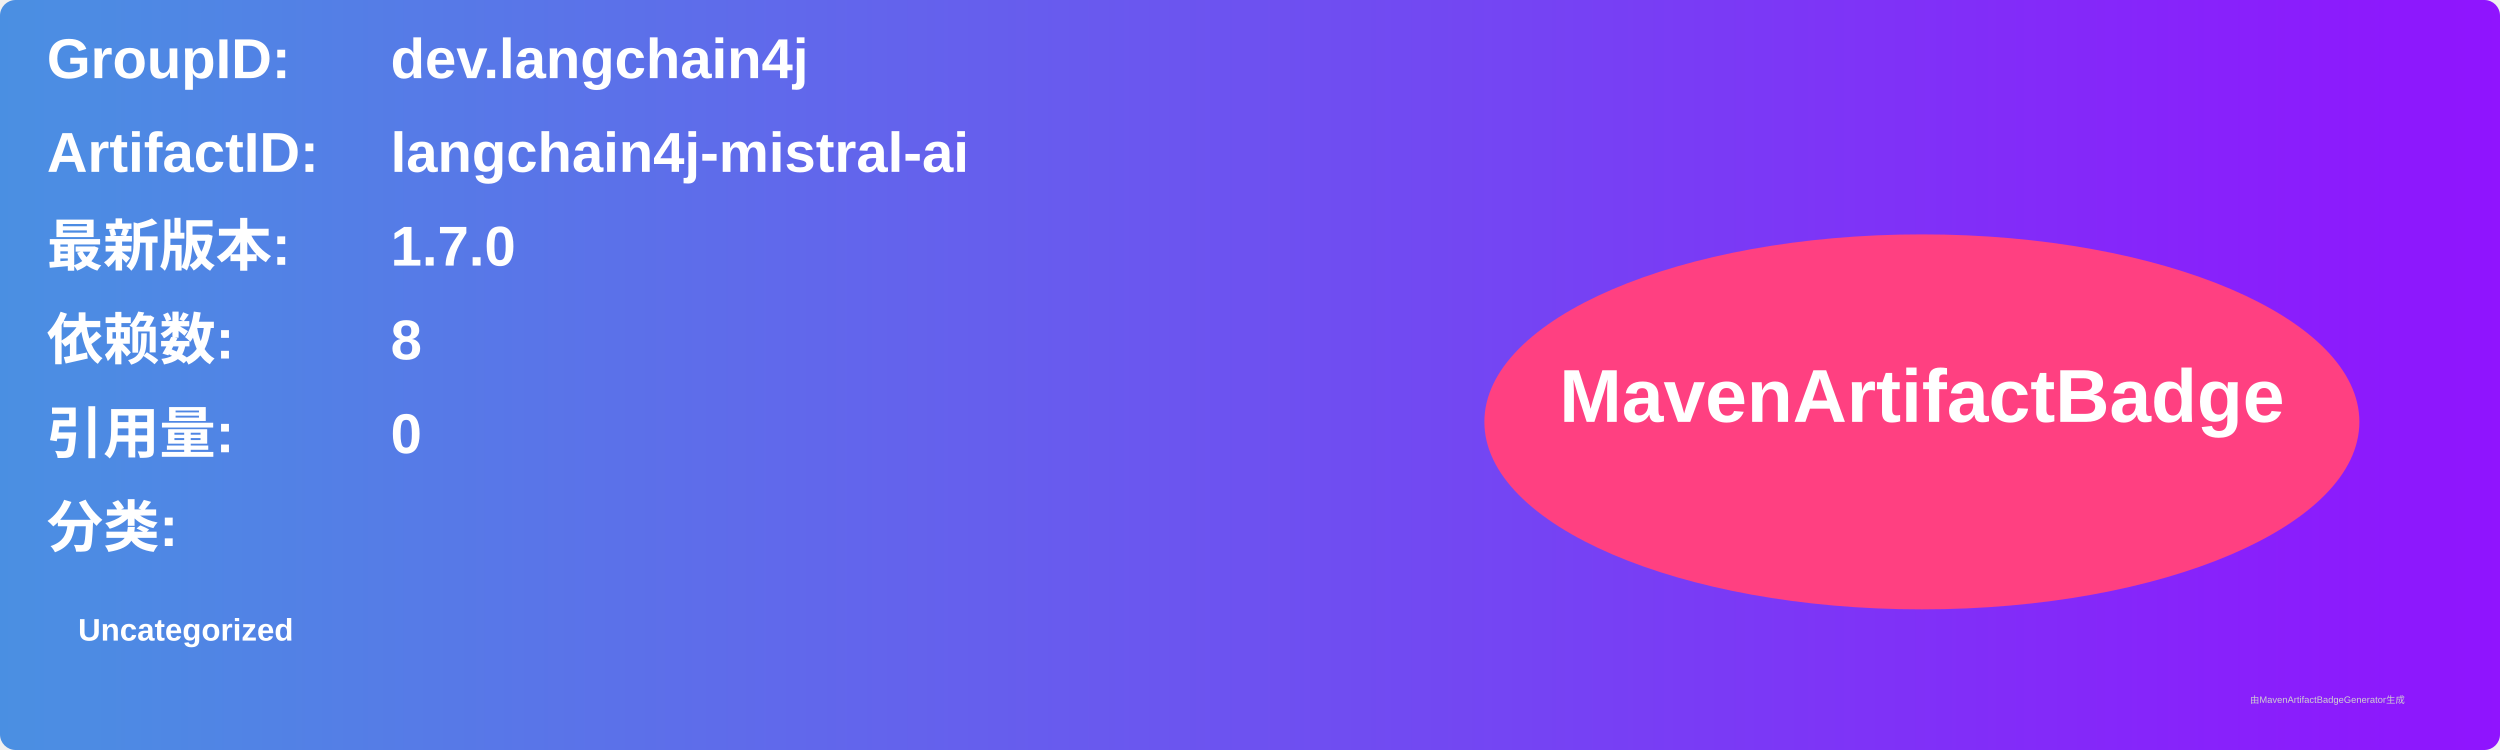
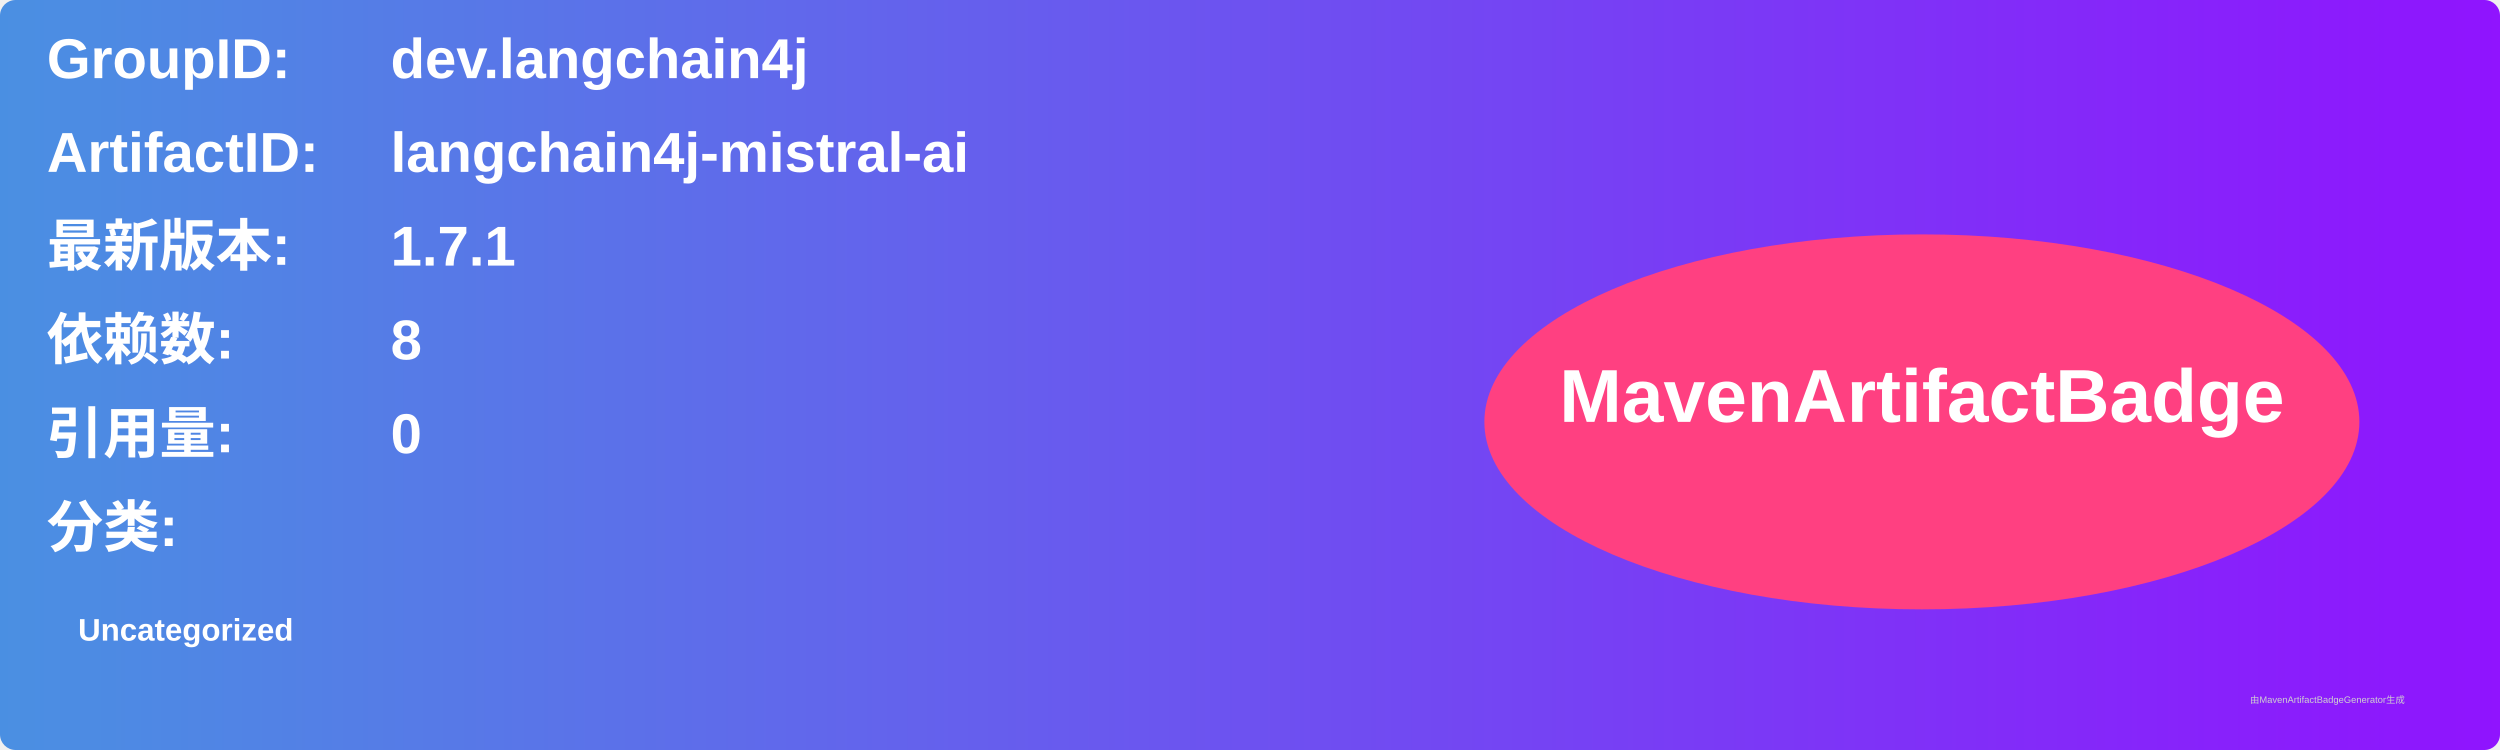
<svg xmlns="http://www.w3.org/2000/svg" width="800" height="240" viewBox="0 0 800 240">
  <linearGradient id="grad" x1="0%" y1="0%" x2="100%" y2="0%">
    <stop offset="0%" stop-color="#4a90e2" />
    <stop offset="100%" stop-color="#9013fe" />
  </linearGradient>
  <rect width="100%" height="100%" rx="5" ry="5" fill="url(#grad)" />
  <g transform="translate(15, 15)">
    <text x="0" y="10" font-family="Arial" font-size="18" fill="white" font-weight="bold" width="260">GroupID:</text>
    <text x="110" y="10" font-family="Arial" font-size="18" fill="white" font-weight="bold" width="460">dev.langchain4j</text>
    <text x="0" y="40" font-family="Arial" font-size="18" fill="white" font-weight="bold" width="260">ArtifactID:</text>
    <text x="110" y="40" font-family="Arial" font-size="18" fill="white" font-weight="bold" width="460">langchain4j-mistral-ai</text>
    <text x="0" y="70" font-family="Arial" font-size="18" fill="white" font-weight="bold">最新版本:</text>
    <text x="110" y="70" font-family="Arial" font-size="18" fill="white" font-weight="bold">
-       <tspan font-weight="bold">1.7.0</tspan>
+       <tspan font-weight="bold">1.7.1</tspan>
    </text>
    <text x="0" y="100" font-family="Arial" font-size="18" fill="white" font-weight="bold">依赖数: </text>
    <text x="110" y="100" font-family="Arial" font-size="18" fill="white">
      <tspan font-weight="bold">8</tspan>
    </text>
    <text x="0" y="130" font-family="Arial" font-size="18" fill="white" font-weight="bold">引用量: </text>
    <text x="110" y="130" font-family="Arial" font-size="18" fill="white">
      <tspan font-weight="bold">0</tspan>
    </text>
    <text x="0" y="160" font-family="Arial" font-size="18" fill="white" font-weight="bold">分类:</text>
    <text x="10" y="190" font-family="Arial" font-size="10" fill="white">
      <tspan font-weight="bold">Uncategorized</tspan>
    </text>
    <ellipse cx="600" cy="120" rx="140" ry="60" fill="#ff4081" />
    <text x="600" y="120" text-anchor="middle" font-family="Arial" font-size="24" fill="white" font-weight="bold">MavenArtifactBadge</text>
  </g>
  <text x="720" y="225" font-family="Arial" font-size="3" fill="#d0d0d0">由MavenArtifactBadgeGenerator生成</text>
</svg>
